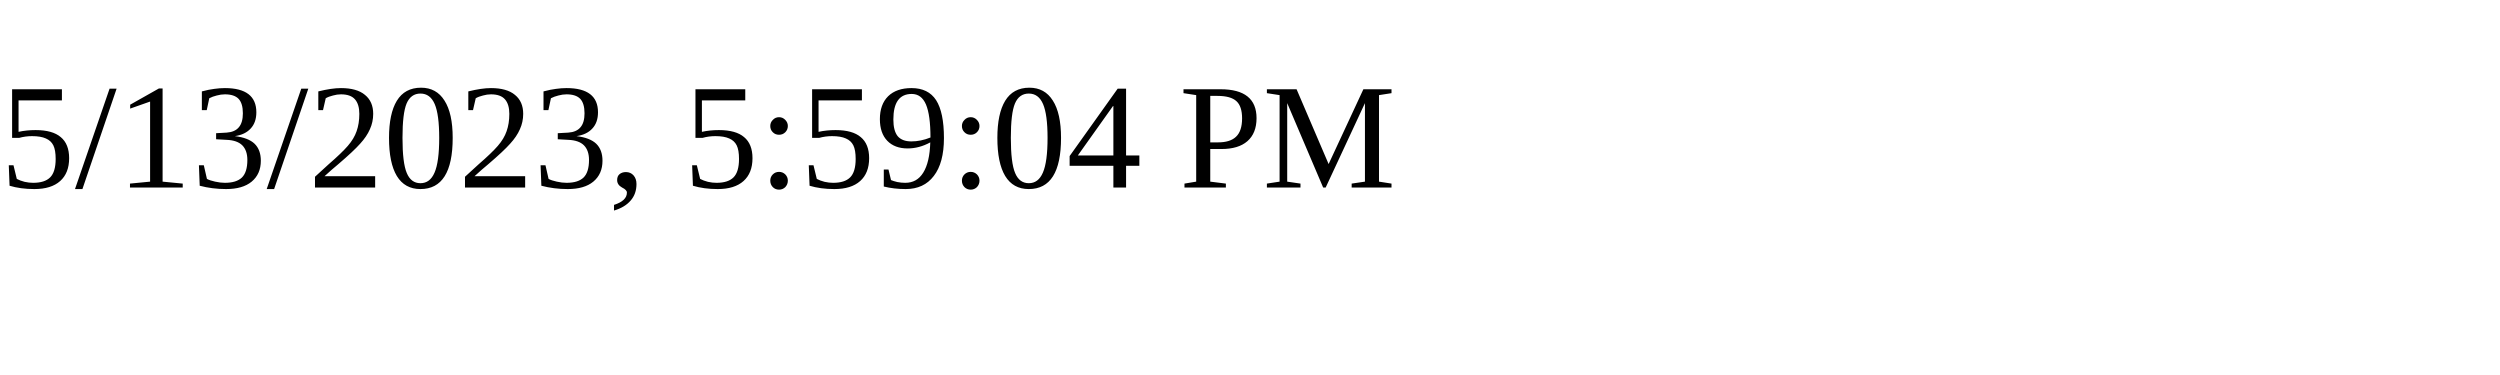
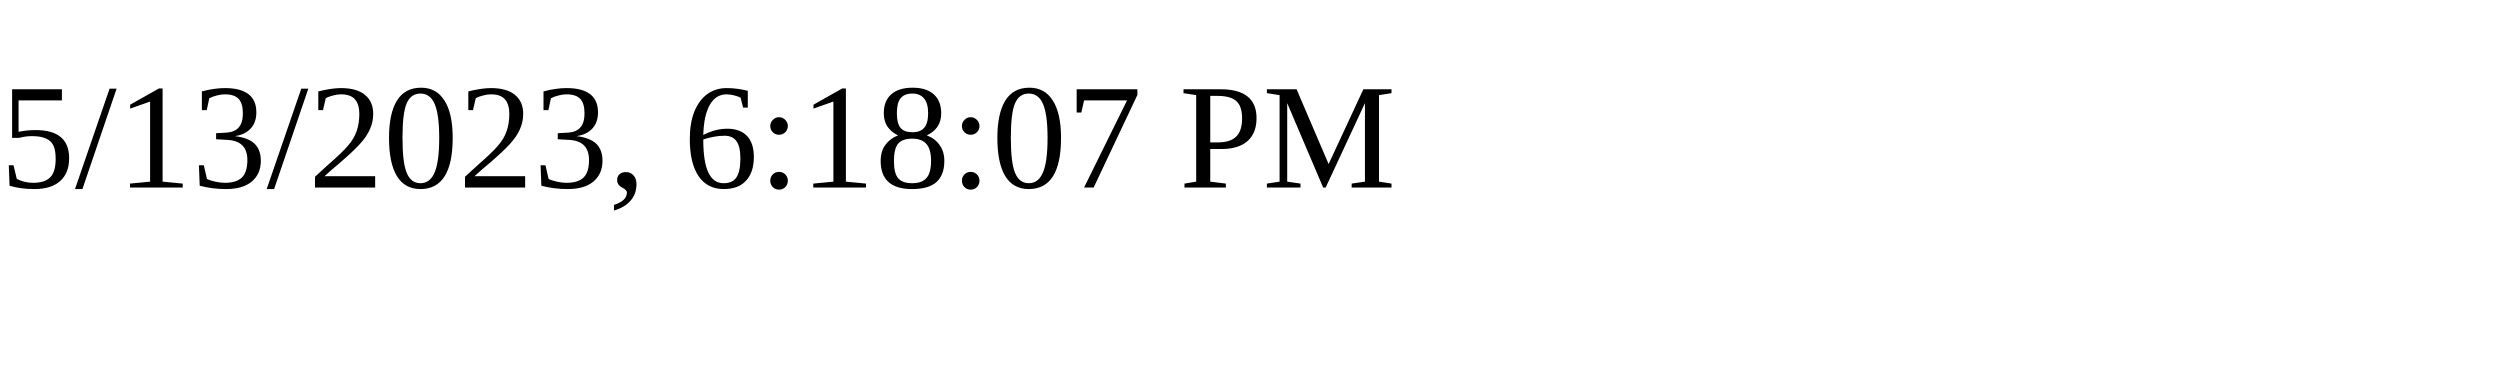
<svg xmlns="http://www.w3.org/2000/svg" height="30" width="200">
-   <text x="0" y="15">5/13/2023, 5:59:04 PM</text>
+   <text x="0" y="15">5/13/2023, 6:18:07 PM</text>
</svg>
